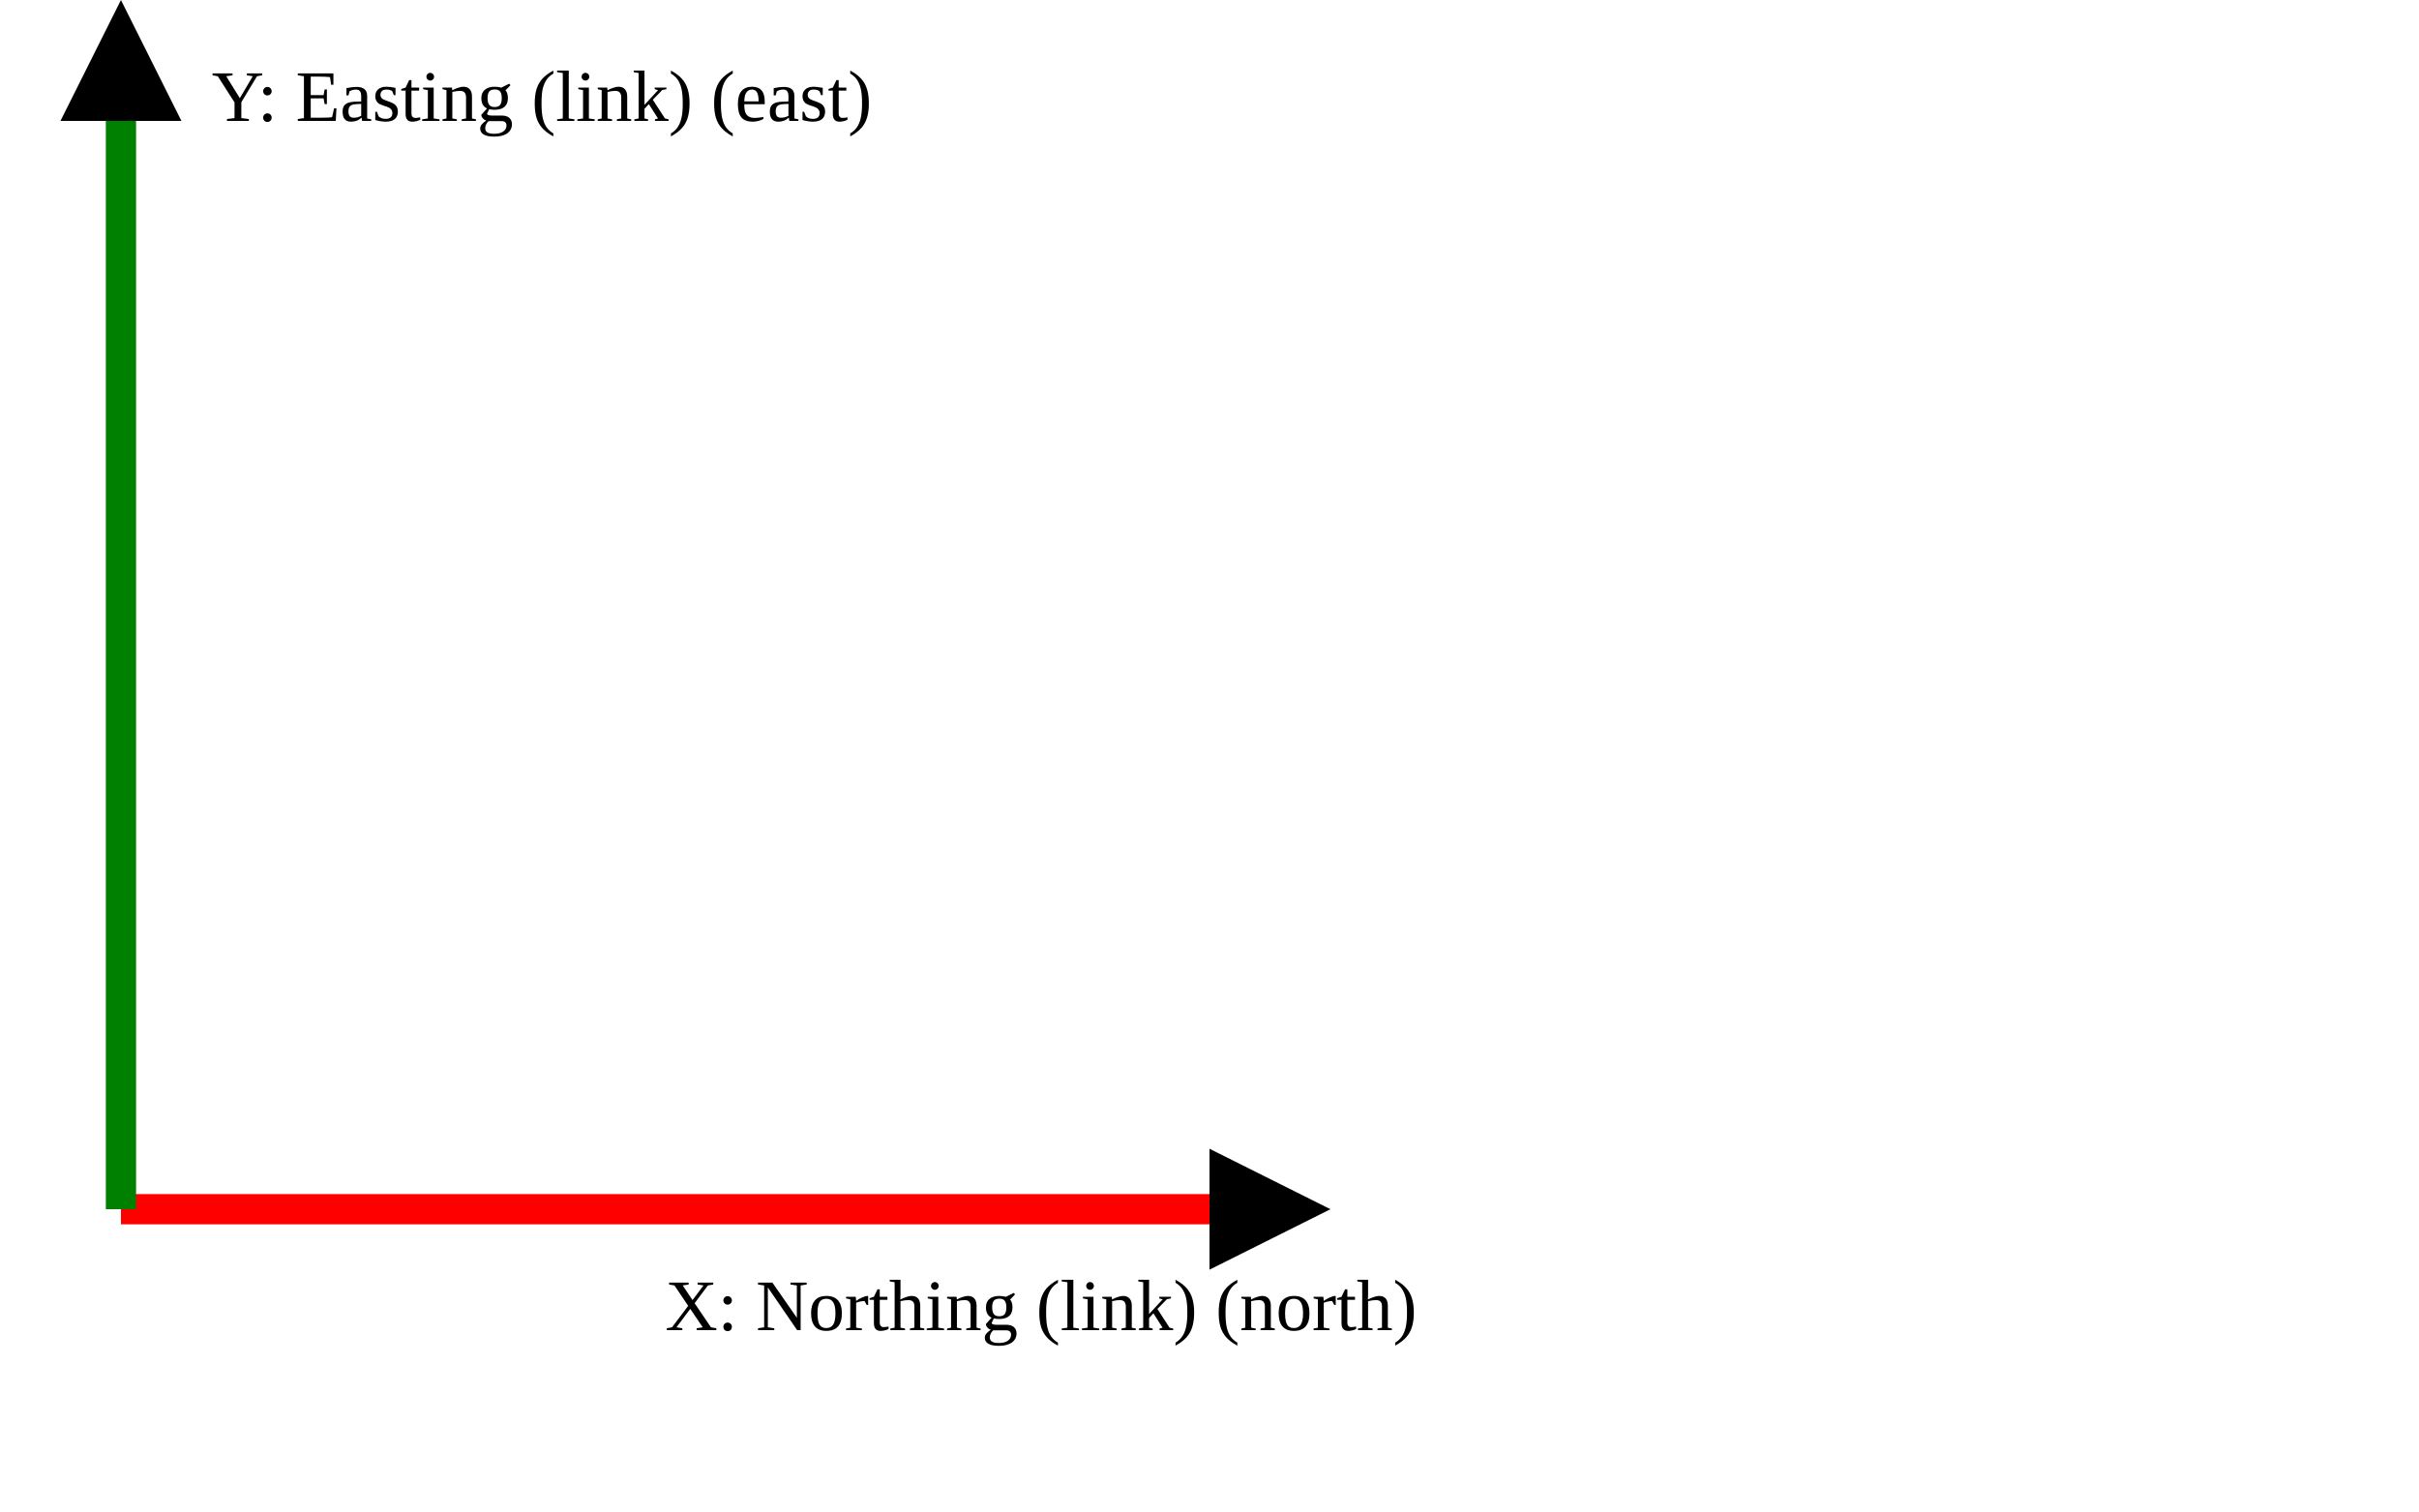
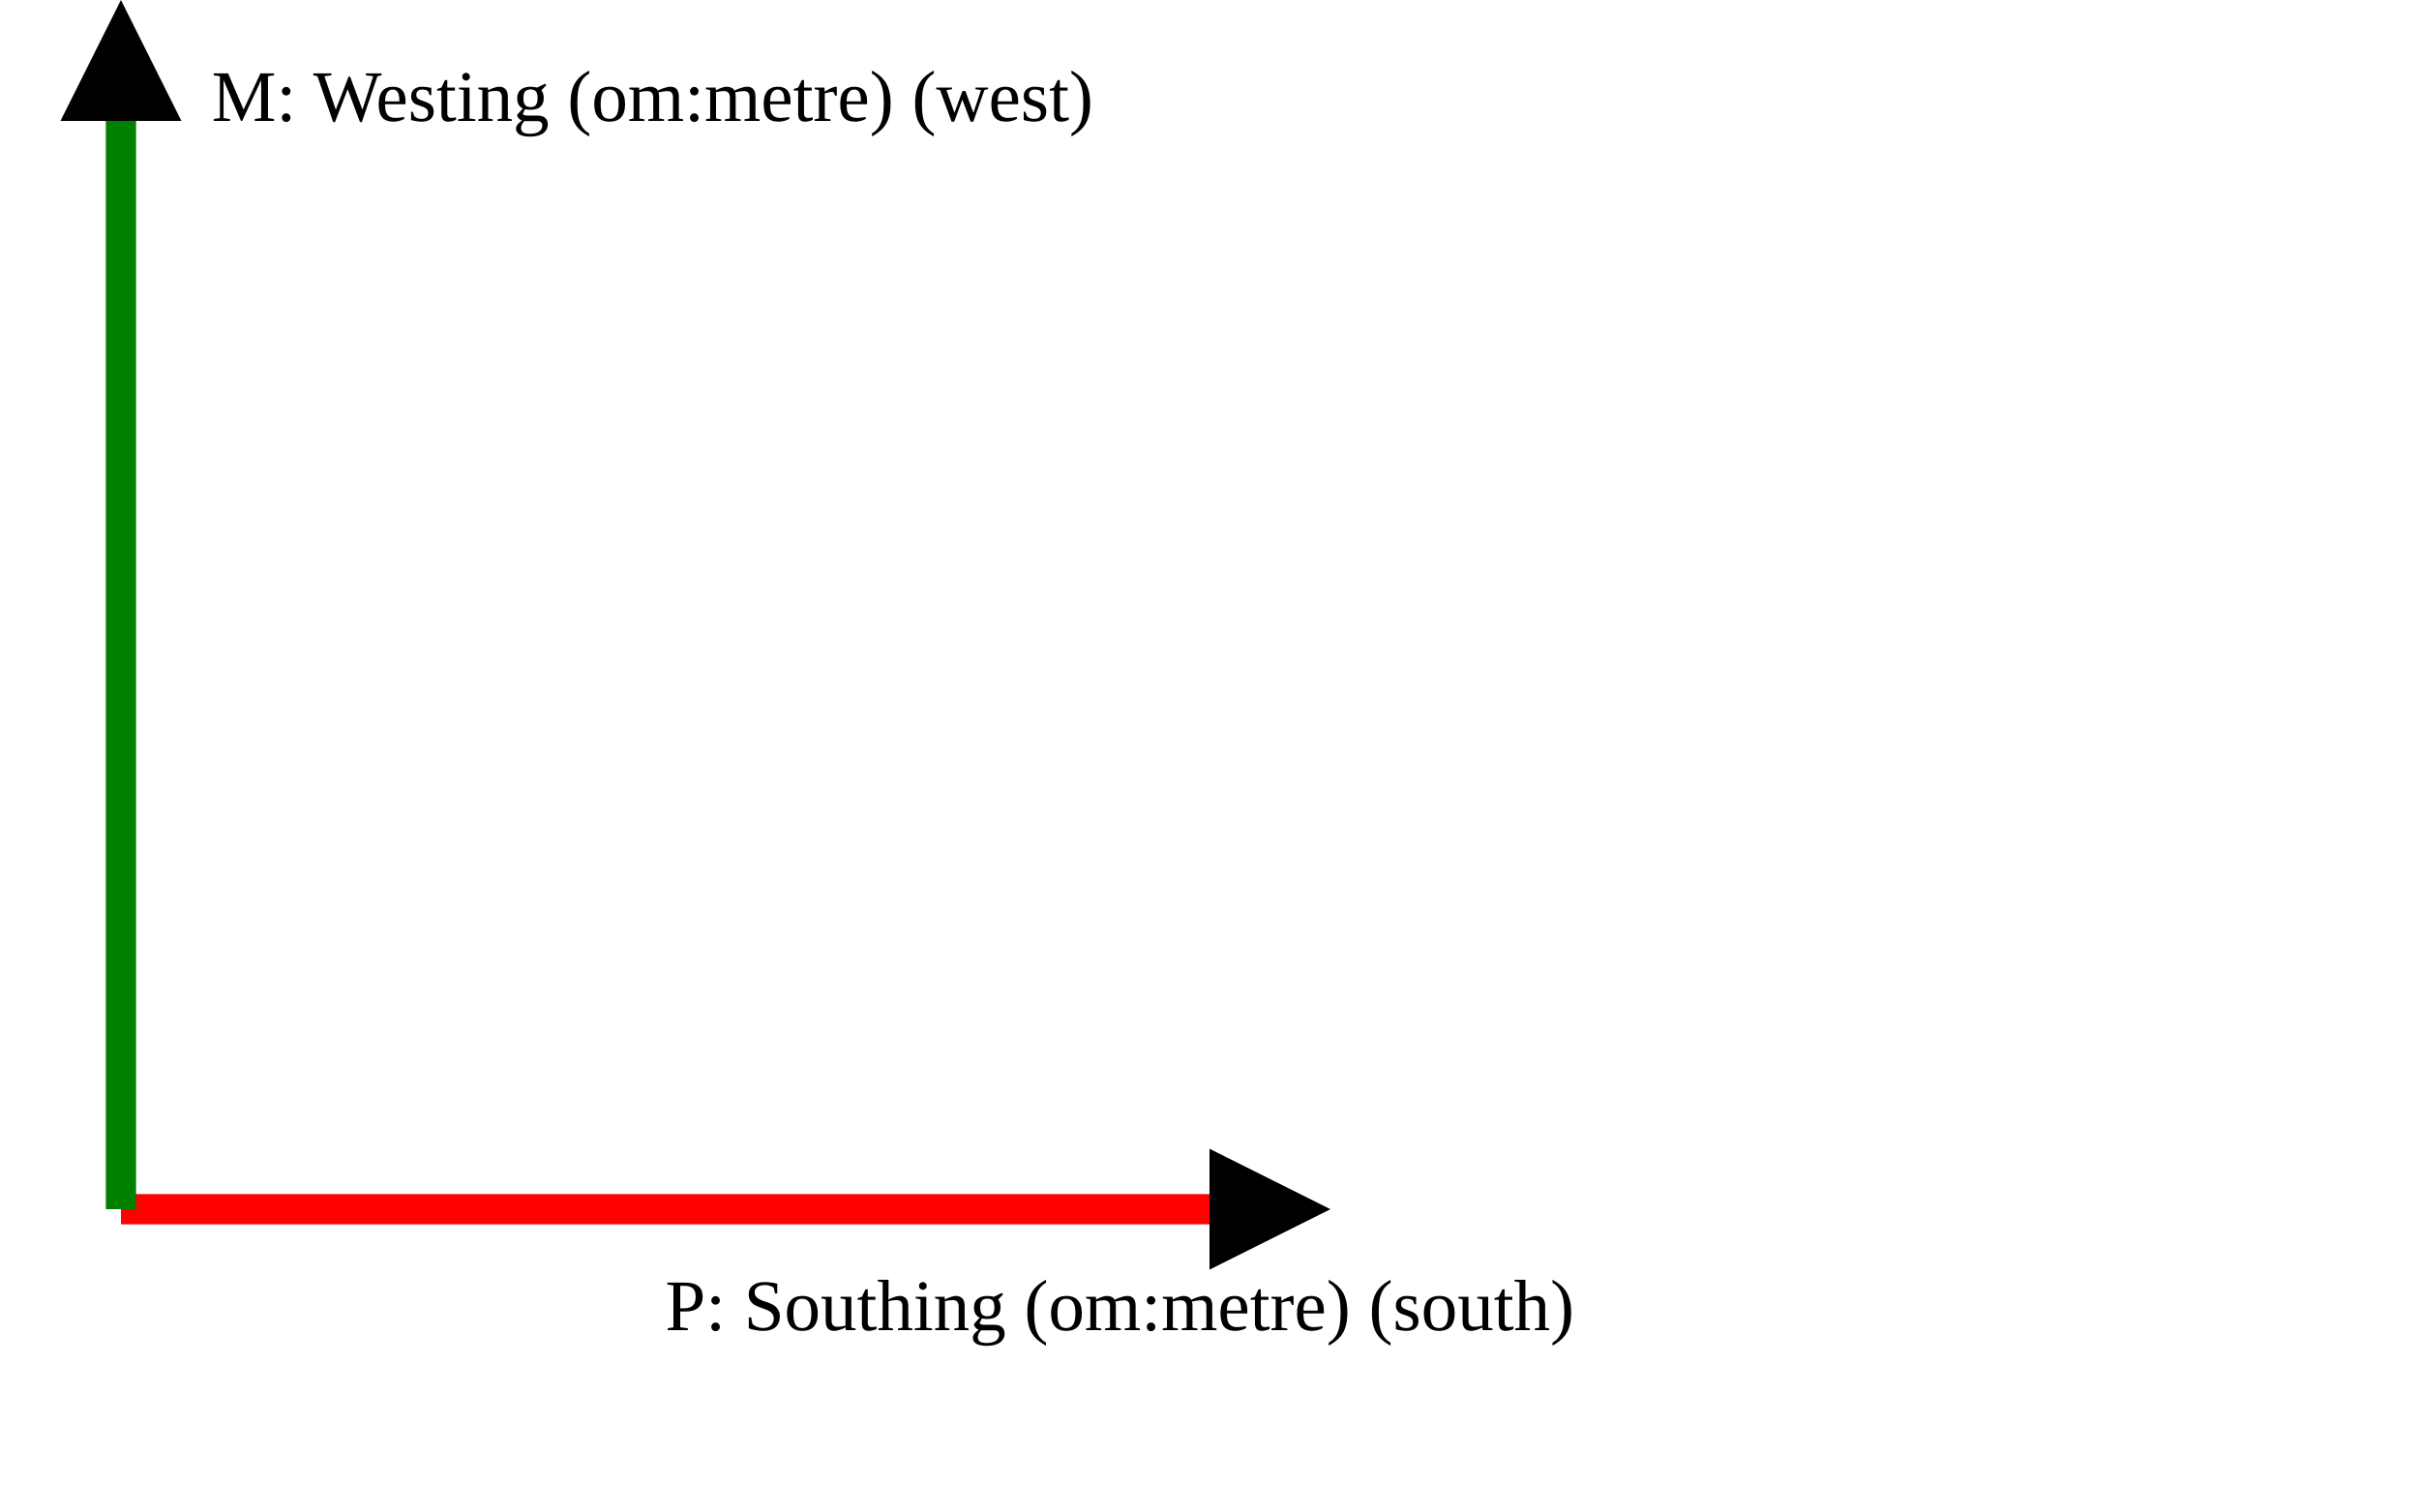
<svg xmlns="http://www.w3.org/2000/svg" version="1.1" width="400" height="250" viewbox="0 0 375 220">
  <defs>
    <marker id="arrowhead" markerWidth="10" markerHeight="7" refX="0" refY="2" orient="auto">
      <polygon points="0 0, 4 2, 0 4" />
    </marker>
  </defs>
  <line x1="20" y1="200" x2="200" y2="200" stroke="red" stroke-width="5" marker-end="url(#arrowhead)" />
-   <text x="110" y="220" class="small">X: Northing (link) (north)</text>
+   <text x="110" y="220" class="small">P: Southing (om:metre) (south)</text>
  <line x1="20" y1="200" x2="20" y2="20" stroke="green" stroke-width="5" marker-end="url(#arrowhead)" />
-   <text x="35" y="20" class="small">Y: Easting (link) (east)</text>
+   <text x="35" y="20" class="small">M: Westing (om:metre) (west)</text>
</svg>
